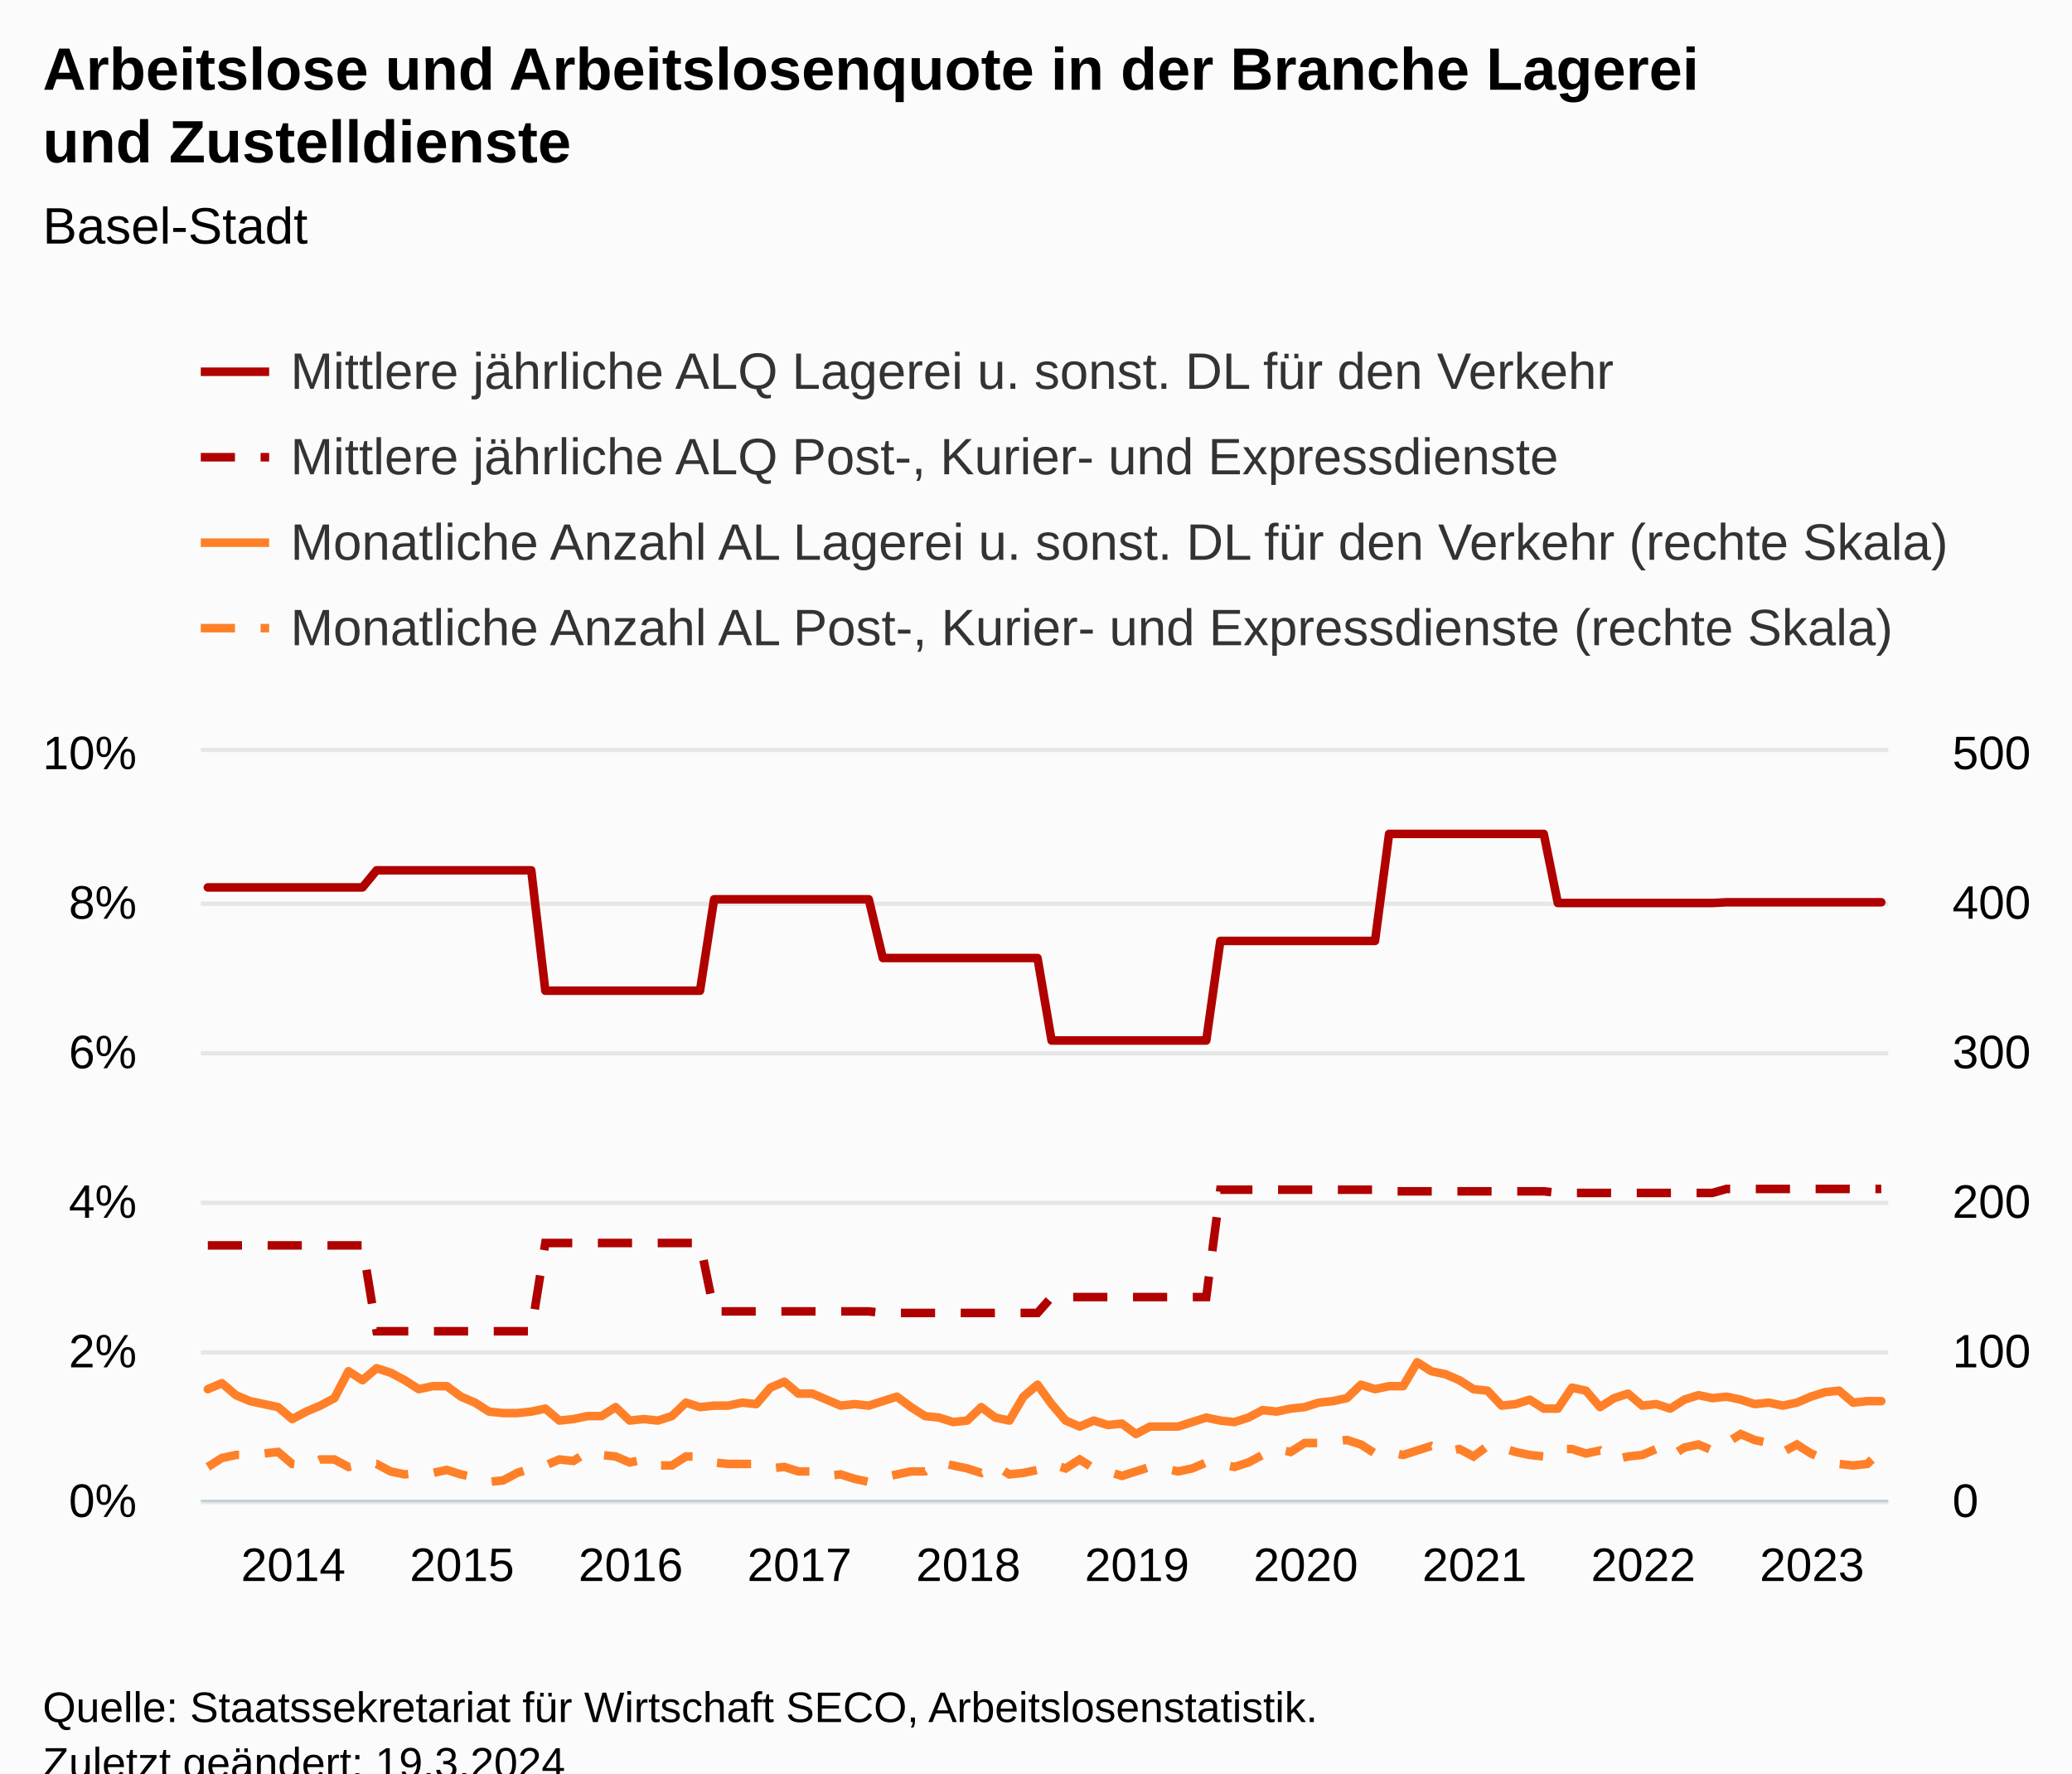
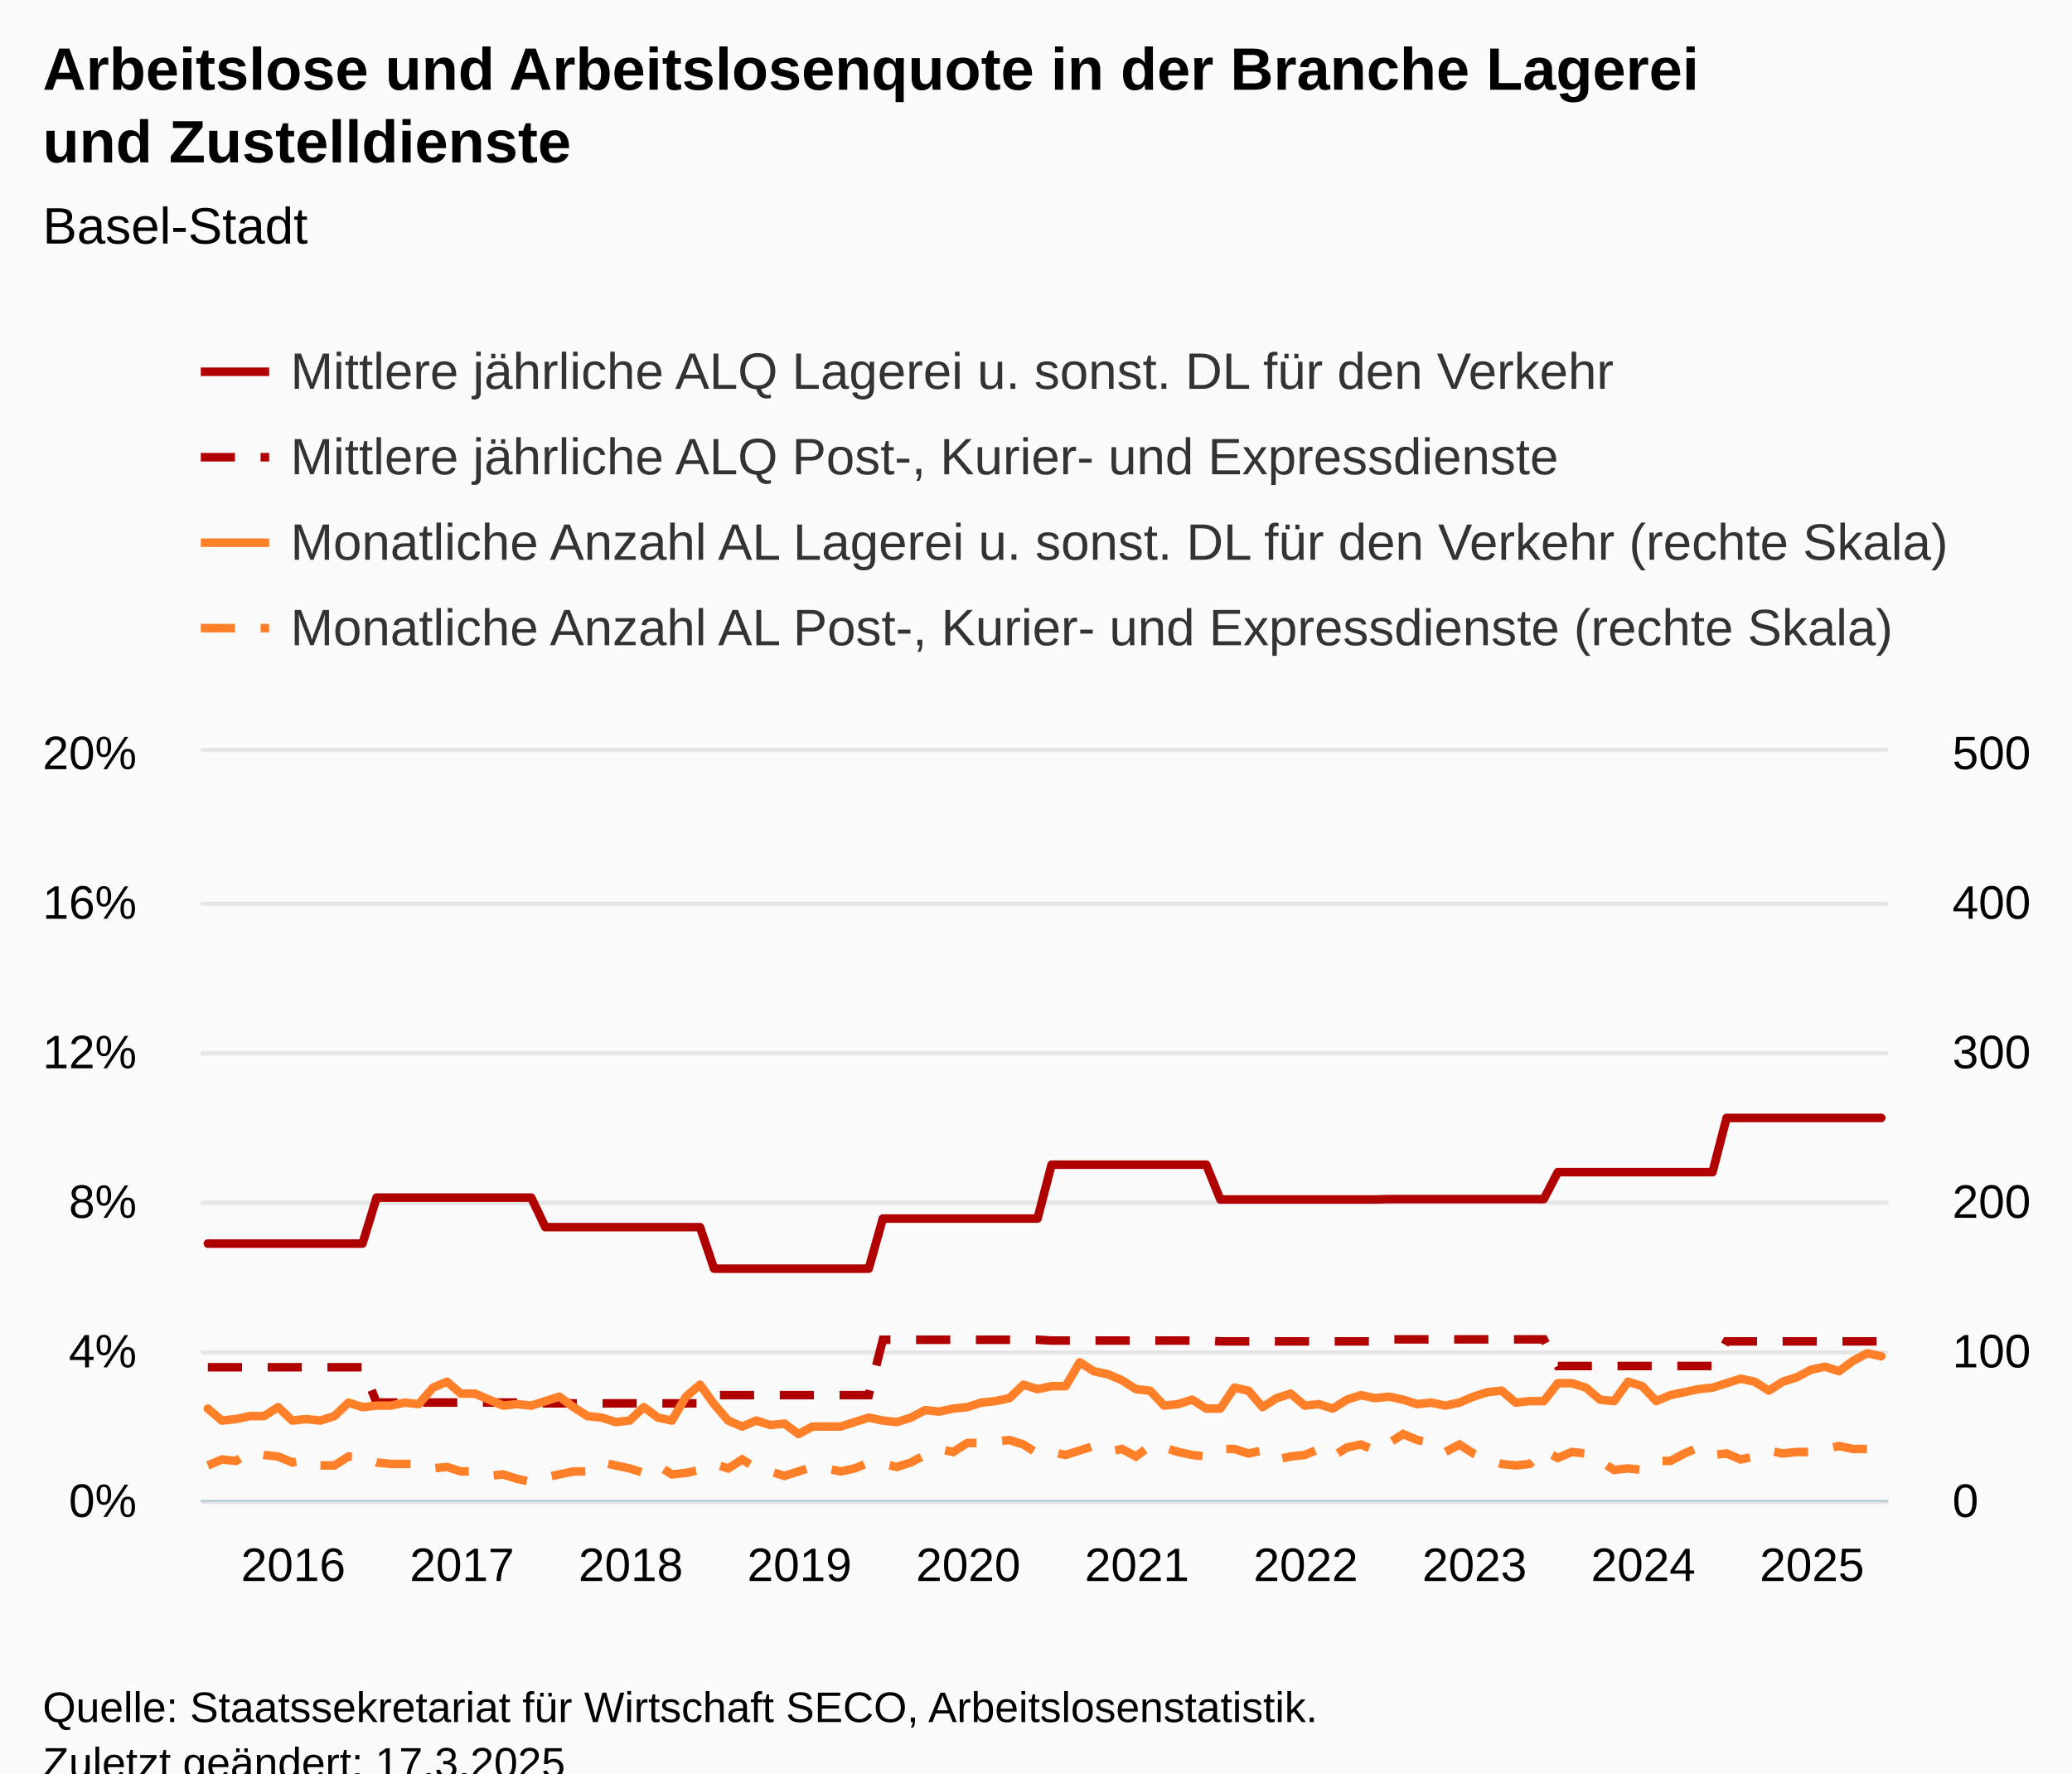
<svg xmlns="http://www.w3.org/2000/svg" version="1.1" class="highcharts-root" style="font-family:Arial;font-size:12px;" viewBox="0 0 485 415">
  <defs>
-     <clipPath id="highcharts-b02pxwu-489-">
+     <clipPath id="highcharts-stjl4zi-489-">
      <rect x="0" y="0" width="395" height="175" fill="none" />
    </clipPath>
-     <clipPath id="highcharts-b02pxwu-610-">
+     <clipPath id="highcharts-stjl4zi-610-">
      <rect x="0" y="0" width="395" height="175" fill="none" />
    </clipPath>
-     <clipPath id="highcharts-b02pxwu-851-">
+     <clipPath id="highcharts-stjl4zi-851-">
      <rect x="0" y="0" width="395" height="175" fill="none" />
    </clipPath>
-     <clipPath id="highcharts-b02pxwu-972-">
+     <clipPath id="highcharts-stjl4zi-972-">
      <rect x="47" y="176" width="395" height="175" fill="none" />
    </clipPath>
  </defs>
  <rect fill="#fbfbfb" class="highcharts-background" x="0" y="0" width="485" height="428" rx="0" ry="0" />
  <rect fill="none" class="highcharts-plot-background" x="47" y="176" width="395" height="175" />
  <g class="highcharts-pane-group" data-z-index="0" />
  <g class="highcharts-grid highcharts-xaxis-grid" data-z-index="1">
    <path fill="none" data-z-index="1" class="highcharts-grid-line" d="M 48.5 176 L 48.5 351" opacity="1" />
    <path fill="none" data-z-index="1" class="highcharts-grid-line" d="M 87.5 176 L 87.5 351" opacity="1" />
    <path fill="none" data-z-index="1" class="highcharts-grid-line" d="M 127.5 176 L 127.5 351" opacity="1" />
    <path fill="none" data-z-index="1" class="highcharts-grid-line" d="M 166.5 176 L 166.5 351" opacity="1" />
    <path fill="none" data-z-index="1" class="highcharts-grid-line" d="M 206.5 176 L 206.5 351" opacity="1" />
    <path fill="none" data-z-index="1" class="highcharts-grid-line" d="M 245.5 176 L 245.5 351" opacity="1" />
    <path fill="none" data-z-index="1" class="highcharts-grid-line" d="M 285.5 176 L 285.5 351" opacity="1" />
    <path fill="none" data-z-index="1" class="highcharts-grid-line" d="M 324.5 176 L 324.5 351" opacity="1" />
    <path fill="none" data-z-index="1" class="highcharts-grid-line" d="M 364.5 176 L 364.5 351" opacity="1" />
    <path fill="none" data-z-index="1" class="highcharts-grid-line" d="M 403.5 176 L 403.5 351" opacity="1" />
  </g>
  <g class="highcharts-grid highcharts-yaxis-grid" data-z-index="1">
    <path fill="none" stroke="#e6e6e6" stroke-width="1" data-z-index="1" class="highcharts-grid-line" d="M 47 351.5 L 442 351.5" opacity="1" />
    <path fill="none" stroke="#e6e6e6" stroke-width="1" data-z-index="1" class="highcharts-grid-line" d="M 47 316.5 L 442 316.5" opacity="1" />
    <path fill="none" stroke="#e6e6e6" stroke-width="1" data-z-index="1" class="highcharts-grid-line" d="M 47 281.5 L 442 281.5" opacity="1" />
    <path fill="none" stroke="#e6e6e6" stroke-width="1" data-z-index="1" class="highcharts-grid-line" d="M 47 246.5 L 442 246.5" opacity="1" />
    <path fill="none" stroke="#e6e6e6" stroke-width="1" data-z-index="1" class="highcharts-grid-line" d="M 47 211.5 L 442 211.5" opacity="1" />
    <path fill="none" stroke="#e6e6e6" stroke-width="1" data-z-index="1" class="highcharts-grid-line" d="M 47 175.5 L 442 175.5" opacity="1" />
  </g>
  <g class="highcharts-grid highcharts-yaxis-grid" data-z-index="1">
    <path fill="none" data-z-index="1" class="highcharts-grid-line" d="M 47 351.5 L 442 351.5" opacity="1" />
    <path fill="none" data-z-index="1" class="highcharts-grid-line" d="M 47 316.5 L 442 316.5" opacity="1" />
    <path fill="none" data-z-index="1" class="highcharts-grid-line" d="M 47 281.5 L 442 281.5" opacity="1" />
    <path fill="none" data-z-index="1" class="highcharts-grid-line" d="M 47 246.5 L 442 246.5" opacity="1" />
    <path fill="none" data-z-index="1" class="highcharts-grid-line" d="M 47 211.5 L 442 211.5" opacity="1" />
    <path fill="none" data-z-index="1" class="highcharts-grid-line" d="M 47 176.5 L 442 176.5" opacity="1" />
  </g>
  <rect fill="none" class="highcharts-plot-border" data-z-index="1" x="47" y="176" width="395" height="175" />
  <g class="highcharts-axis highcharts-xaxis" data-z-index="2">
    <path fill="none" class="highcharts-axis-line" stroke="#B9CFD7" stroke-width="0.5" data-z-index="7" d="M 47 351.25 L 442 351.25" />
  </g>
  <g class="highcharts-axis highcharts-yaxis" data-z-index="2">
    <path fill="none" class="highcharts-axis-line" data-z-index="7" d="M 47 176 L 47 351" />
  </g>
  <g class="highcharts-axis highcharts-yaxis" data-z-index="2">
    <path fill="none" class="highcharts-axis-line" data-z-index="7" d="M 442 176 L 442 351" />
  </g>
  <g class="highcharts-series-group" data-z-index="3">
-     <g class="highcharts-series highcharts-series-0 highcharts-line-series" data-z-index="0.1" opacity="1" transform="translate(47,176) scale(1 1)" clip-path="url(#highcharts-b02pxwu-610-)">
-       <path fill="none" d="M 1.646 31.675 L 4.938 31.675 L 8.229 31.675 L 11.521 31.675 L 14.812 31.675 L 18.104 31.675 L 21.396 31.675 L 24.688 31.675 L 27.979 31.675 L 31.271 31.675 L 34.562 31.675 L 37.854 31.675 L 41.146 27.674 L 44.438 27.674 L 47.729 27.674 L 51.021 27.674 L 54.312 27.674 L 57.604 27.674 L 60.896 27.674 L 64.188 27.674 L 67.479 27.674 L 70.771 27.674 L 74.062 27.674 L 77.354 27.674 L 80.646 55.853 L 83.938 55.853 L 87.229 55.853 L 90.521 55.853 L 93.812 55.853 L 97.104 55.853 L 100.396 55.853 L 103.688 55.853 L 106.979 55.853 L 110.271 55.853 L 113.562 55.853 L 116.854 55.853 L 120.146 34.457 L 123.438 34.457 L 126.729 34.457 L 130.021 34.457 L 133.312 34.457 L 136.604 34.457 L 139.896 34.457 L 143.188 34.457 L 146.479 34.457 L 149.771 34.457 L 153.062 34.457 L 156.354 34.457 L 159.646 48.2 L 162.938 48.2 L 166.229 48.2 L 169.521 48.2 L 172.812 48.2 L 176.104 48.2 L 179.396 48.2 L 182.688 48.2 L 185.979 48.2 L 189.271 48.2 L 192.562 48.2 L 195.854 48.2 L 199.146 67.506 L 202.438 67.506 L 205.729 67.506 L 209.021 67.506 L 212.312 67.506 L 215.604 67.506 L 218.896 67.506 L 222.188 67.506 L 225.479 67.506 L 228.771 67.506 L 232.062 67.506 L 235.354 67.506 L 238.646 44.198 L 241.938 44.198 L 245.229 44.198 L 248.521 44.198 L 251.812 44.198 L 255.104 44.198 L 258.396 44.198 L 261.688 44.198 L 264.979 44.198 L 268.271 44.198 L 271.562 44.198 L 274.854 44.198 L 278.146 19.152 L 281.438 19.152 L 284.729 19.152 L 288.021 19.152 L 291.312 19.152 L 294.604 19.152 L 297.896 19.152 L 301.188 19.152 L 304.479 19.152 L 307.771 19.152 L 311.062 19.152 L 314.354 19.152 L 317.646 35.327 L 320.938 35.327 L 324.229 35.327 L 327.521 35.327 L 330.812 35.327 L 334.104 35.327 L 337.396 35.327 L 340.688 35.327 L 343.979 35.327 L 347.271 35.327 L 350.562 35.327 L 353.854 35.327 L 357.146 35.154 L 360.438 35.154 L 363.729 35.154 L 367.021 35.154 L 370.312 35.154 L 373.604 35.154 L 376.896 35.154 L 380.188 35.154 L 383.479 35.154 L 386.771 35.154 L 390.062 35.154 L 393.354 35.154" class="highcharts-graph" data-z-index="1" stroke="#B00000" stroke-width="2" stroke-linejoin="round" stroke-linecap="round" />
+     <g class="highcharts-series highcharts-series-0 highcharts-line-series" data-z-index="0.1" opacity="1" transform="translate(47,176) scale(1 1)" clip-path="url(#highcharts-stjl4zi-610-)">
+       <path fill="none" d="M 1.646 115.036 L 4.938 115.036 L 8.229 115.036 L 11.521 115.036 L 14.812 115.036 L 18.104 115.036 L 21.396 115.036 L 24.688 115.036 L 27.979 115.036 L 31.271 115.036 L 34.562 115.036 L 37.854 115.036 L 41.146 104.268 L 44.438 104.268 L 47.729 104.268 L 51.021 104.268 L 54.312 104.268 L 57.604 104.268 L 60.896 104.268 L 64.188 104.268 L 67.479 104.268 L 70.771 104.268 L 74.062 104.268 L 77.354 104.268 L 80.646 111.184 L 83.938 111.184 L 87.229 111.184 L 90.521 111.184 L 93.812 111.184 L 97.104 111.184 L 100.396 111.184 L 103.688 111.184 L 106.979 111.184 L 110.271 111.184 L 113.562 111.184 L 116.854 111.184 L 120.146 120.901 L 123.438 120.901 L 126.729 120.901 L 130.021 120.901 L 133.312 120.901 L 136.604 120.901 L 139.896 120.901 L 143.188 120.901 L 146.479 120.901 L 149.771 120.901 L 153.062 120.901 L 156.354 120.901 L 159.646 109.171 L 162.938 109.171 L 166.229 109.171 L 169.521 109.171 L 172.812 109.171 L 176.104 109.171 L 179.396 109.171 L 182.688 109.171 L 185.979 109.171 L 189.271 109.171 L 192.562 109.171 L 195.854 109.171 L 199.146 96.566 L 202.438 96.566 L 205.729 96.566 L 209.021 96.566 L 212.312 96.566 L 215.604 96.566 L 218.896 96.566 L 222.188 96.566 L 225.479 96.566 L 228.771 96.566 L 232.062 96.566 L 235.354 96.566 L 238.646 104.707 L 241.938 104.707 L 245.229 104.707 L 248.521 104.707 L 251.812 104.707 L 255.104 104.707 L 258.396 104.707 L 261.688 104.707 L 264.979 104.707 L 268.271 104.707 L 271.562 104.707 L 274.854 104.707 L 278.146 104.619 L 281.438 104.619 L 284.729 104.619 L 288.021 104.619 L 291.312 104.619 L 294.604 104.619 L 297.896 104.619 L 301.188 104.619 L 304.479 104.619 L 307.771 104.619 L 311.062 104.619 L 314.354 104.619 L 317.646 98.316 L 320.938 98.316 L 324.229 98.316 L 327.521 98.316 L 330.812 98.316 L 334.104 98.316 L 337.396 98.316 L 340.688 98.316 L 343.979 98.316 L 347.271 98.316 L 350.562 98.316 L 353.854 98.316 L 357.146 85.623 L 360.438 85.623 L 363.729 85.623 L 367.021 85.623 L 370.312 85.623 L 373.604 85.623 L 376.896 85.623 L 380.188 85.623 L 383.479 85.623 L 386.771 85.623 L 390.062 85.623 L 393.354 85.623" class="highcharts-graph" data-z-index="1" stroke="#B00000" stroke-width="2" stroke-linejoin="round" stroke-linecap="round" />
    </g>
    <g class="highcharts-markers highcharts-series-0 highcharts-line-series" data-z-index="0.1" opacity="1" transform="translate(47,176) scale(1 1)" clip-path="none" />
-     <g class="highcharts-series highcharts-series-1 highcharts-line-series" data-z-index="0.1" opacity="1" transform="translate(47,176) scale(1 1)" clip-path="url(#highcharts-b02pxwu-610-)">
-       <path fill="none" d="M 1.646 115.451 L 4.938 115.451 L 8.229 115.451 L 11.521 115.451 L 14.812 115.451 L 18.104 115.451 L 21.396 115.451 L 24.688 115.451 L 27.979 115.451 L 31.271 115.451 L 34.562 115.451 L 37.854 115.451 L 41.146 135.548 L 44.438 135.548 L 47.729 135.548 L 51.021 135.548 L 54.312 135.548 L 57.604 135.548 L 60.896 135.548 L 64.188 135.548 L 67.479 135.548 L 70.771 135.548 L 74.062 135.548 L 77.354 135.548 L 80.646 114.893 L 83.938 114.893 L 87.229 114.893 L 90.521 114.893 L 93.812 114.893 L 97.104 114.893 L 100.396 114.893 L 103.688 114.893 L 106.979 114.893 L 110.271 114.893 L 113.562 114.893 L 116.854 114.893 L 120.146 130.897 L 123.438 130.897 L 126.729 130.897 L 130.021 130.897 L 133.312 130.897 L 136.604 130.897 L 139.896 130.897 L 143.188 130.897 L 146.479 130.897 L 149.771 130.897 L 153.062 130.897 L 156.354 130.897 L 159.646 131.268 L 162.938 131.268 L 166.229 131.268 L 169.521 131.268 L 172.812 131.268 L 176.104 131.268 L 179.396 131.268 L 182.688 131.268 L 185.979 131.268 L 189.271 131.268 L 192.562 131.268 L 195.854 131.268 L 199.146 127.547 L 202.438 127.547 L 205.729 127.547 L 209.021 127.547 L 212.312 127.547 L 215.604 127.547 L 218.896 127.547 L 222.188 127.547 L 225.479 127.547 L 228.771 127.547 L 232.062 127.547 L 235.354 127.547 L 238.646 102.424 L 241.938 102.424 L 245.229 102.424 L 248.521 102.424 L 251.812 102.424 L 255.104 102.424 L 258.396 102.424 L 261.688 102.424 L 264.979 102.424 L 268.271 102.424 L 271.562 102.424 L 274.854 102.424 L 278.146 102.797 L 281.438 102.797 L 284.729 102.797 L 288.021 102.797 L 291.312 102.797 L 294.604 102.797 L 297.896 102.797 L 301.188 102.797 L 304.479 102.797 L 307.771 102.797 L 311.062 102.797 L 314.354 102.797 L 317.646 103.168 L 320.938 103.168 L 324.229 103.168 L 327.521 103.168 L 330.812 103.168 L 334.104 103.168 L 337.396 103.168 L 340.688 103.168 L 343.979 103.168 L 347.271 103.168 L 350.562 103.168 L 353.854 103.168 L 357.146 102.237 L 360.438 102.237 L 363.729 102.237 L 367.021 102.237 L 370.312 102.237 L 373.604 102.237 L 376.896 102.237 L 380.188 102.237 L 383.479 102.237 L 386.771 102.237 L 390.062 102.237 L 393.354 102.237" class="highcharts-graph" data-z-index="1" stroke="#B00000" stroke-width="2" stroke-dasharray="8,6" />
+     <g class="highcharts-series highcharts-series-1 highcharts-line-series" data-z-index="0.1" opacity="1" transform="translate(47,176) scale(1 1)" clip-path="url(#highcharts-stjl4zi-610-)">
+       <path fill="none" d="M 1.646 143.97 L 4.938 143.97 L 8.229 143.97 L 11.521 143.97 L 14.812 143.97 L 18.104 143.97 L 21.396 143.97 L 24.688 143.97 L 27.979 143.97 L 31.271 143.97 L 34.562 143.97 L 37.854 143.97 L 41.146 152.232 L 44.438 152.232 L 47.729 152.232 L 51.021 152.232 L 54.312 152.232 L 57.604 152.232 L 60.896 152.232 L 64.188 152.232 L 67.479 152.232 L 70.771 152.232 L 74.062 152.232 L 77.354 152.232 L 80.646 152.424 L 83.938 152.424 L 87.229 152.424 L 90.521 152.424 L 93.812 152.424 L 97.104 152.424 L 100.396 152.424 L 103.688 152.424 L 106.979 152.424 L 110.271 152.424 L 113.562 152.424 L 116.854 152.424 L 120.146 150.503 L 123.438 150.503 L 126.729 150.503 L 130.021 150.503 L 133.312 150.503 L 136.604 150.503 L 139.896 150.503 L 143.188 150.503 L 146.479 150.503 L 149.771 150.503 L 153.062 150.503 L 156.354 150.503 L 159.646 137.533 L 162.938 137.533 L 166.229 137.533 L 169.521 137.533 L 172.812 137.533 L 176.104 137.533 L 179.396 137.533 L 182.688 137.533 L 185.979 137.533 L 189.271 137.533 L 192.562 137.533 L 195.854 137.533 L 199.146 137.725 L 202.438 137.725 L 205.729 137.725 L 209.021 137.725 L 212.312 137.725 L 215.604 137.725 L 218.896 137.725 L 222.188 137.725 L 225.479 137.725 L 228.771 137.725 L 232.062 137.725 L 235.354 137.725 L 238.646 137.917 L 241.938 137.917 L 245.229 137.917 L 248.521 137.917 L 251.812 137.917 L 255.104 137.917 L 258.396 137.917 L 261.688 137.917 L 264.979 137.917 L 268.271 137.917 L 271.562 137.917 L 274.854 137.917 L 278.146 137.437 L 281.438 137.437 L 284.729 137.437 L 288.021 137.437 L 291.312 137.437 L 294.604 137.437 L 297.896 137.437 L 301.188 137.437 L 304.479 137.437 L 307.771 137.437 L 311.062 137.437 L 314.354 137.437 L 317.646 143.681 L 320.938 143.681 L 324.229 143.681 L 327.521 143.681 L 330.812 143.681 L 334.104 143.681 L 337.396 143.681 L 340.688 143.681 L 343.979 143.681 L 347.271 143.681 L 350.562 143.681 L 353.854 143.681 L 357.146 137.917 L 360.438 137.917 L 363.729 137.917 L 367.021 137.917 L 370.312 137.917 L 373.604 137.917 L 376.896 137.917 L 380.188 137.917 L 383.479 137.917 L 386.771 137.917 L 390.062 137.917 L 393.354 137.917" class="highcharts-graph" data-z-index="1" stroke="#B00000" stroke-width="2" stroke-dasharray="8,6" />
    </g>
    <g class="highcharts-markers highcharts-series-1 highcharts-line-series" data-z-index="0.1" opacity="1" transform="translate(47,176) scale(1 1)" clip-path="none" />
-     <g class="highcharts-series highcharts-series-2 highcharts-line-series" data-z-index="0.1" opacity="1" transform="translate(47,176) scale(1 1)" clip-path="url(#highcharts-b02pxwu-851-)">
-       <path fill="none" d="M 1.646 149.1 L 4.938 147.7 L 8.229 150.5 L 11.521 151.9 L 14.812 152.6 L 18.104 153.3 L 21.396 156.1 L 24.688 154.35 L 27.979 152.95 L 31.271 151.2 L 34.562 144.9 L 37.854 147 L 41.146 144.2 L 44.438 145.25 L 47.729 147 L 51.021 149.1 L 54.312 148.4 L 57.604 148.4 L 60.896 150.85 L 64.188 152.25 L 67.479 154.35 L 70.771 154.7 L 74.062 154.7 L 77.354 154.35 L 80.646 153.65 L 83.938 156.45 L 87.229 156.1 L 90.521 155.4 L 93.812 155.4 L 97.104 153.3 L 100.396 156.45 L 103.688 156.1 L 106.979 156.45 L 110.271 155.4 L 113.562 152.25 L 116.854 153.3 L 120.146 152.95 L 123.438 152.95 L 126.729 152.25 L 130.021 152.6 L 133.312 148.75 L 136.604 147.35 L 139.896 150.15 L 143.188 150.15 L 146.479 151.55 L 149.771 152.95 L 153.062 152.6 L 156.354 152.95 L 159.646 151.9 L 162.938 150.85 L 166.229 153.3 L 169.521 155.4 L 172.812 155.75 L 176.104 156.8 L 179.396 156.45 L 182.688 153.3 L 185.979 155.75 L 189.271 156.45 L 192.562 150.85 L 195.854 148.05 L 199.146 152.6 L 202.438 156.45 L 205.729 157.85 L 209.021 156.45 L 212.312 157.5 L 215.604 157.15 L 218.896 159.6 L 222.188 157.85 L 225.479 157.85 L 228.771 157.85 L 232.062 156.8 L 235.354 155.75 L 238.646 156.45 L 241.938 156.8 L 245.229 155.75 L 248.521 154 L 251.812 154.35 L 255.104 153.65 L 258.396 153.3 L 261.688 152.25 L 264.979 151.9 L 268.271 151.2 L 271.562 148.05 L 274.854 149.1 L 278.146 148.4 L 281.438 148.4 L 284.729 142.8 L 288.021 144.9 L 291.312 145.6 L 294.604 147 L 297.896 149.1 L 301.188 149.45 L 304.479 152.95 L 307.771 152.6 L 311.062 151.55 L 314.354 153.65 L 317.646 153.65 L 320.938 148.75 L 324.229 149.45 L 327.521 153.3 L 330.812 151.2 L 334.104 150.15 L 337.396 152.95 L 340.688 152.6 L 343.979 153.65 L 347.271 151.55 L 350.562 150.5 L 353.854 151.2 L 357.146 150.85 L 360.438 151.55 L 363.729 152.6 L 367.021 152.25 L 370.312 152.95 L 373.604 152.25 L 376.896 150.85 L 380.188 149.8 L 383.479 149.45 L 386.771 152.25 L 390.062 151.9 L 393.354 151.9" class="highcharts-graph" data-z-index="1" stroke="#FF8028" stroke-width="2" stroke-linejoin="round" stroke-linecap="round" />
+     <g class="highcharts-series highcharts-series-2 highcharts-line-series" data-z-index="0.1" opacity="1" transform="translate(47,176) scale(1 1)" clip-path="url(#highcharts-stjl4zi-851-)">
+       <path fill="none" d="M 1.646 153.65 L 4.938 156.45 L 8.229 156.1 L 11.521 155.4 L 14.812 155.4 L 18.104 153.3 L 21.396 156.45 L 24.688 156.1 L 27.979 156.45 L 31.271 155.4 L 34.562 152.25 L 37.854 153.3 L 41.146 152.95 L 44.438 152.95 L 47.729 152.25 L 51.021 152.6 L 54.312 148.75 L 57.604 147.35 L 60.896 150.15 L 64.188 150.15 L 67.479 151.55 L 70.771 152.95 L 74.062 152.6 L 77.354 152.95 L 80.646 151.9 L 83.938 150.85 L 87.229 153.3 L 90.521 155.4 L 93.812 155.75 L 97.104 156.8 L 100.396 156.45 L 103.688 153.3 L 106.979 155.75 L 110.271 156.45 L 113.562 150.85 L 116.854 148.05 L 120.146 152.6 L 123.438 156.45 L 126.729 157.85 L 130.021 156.45 L 133.312 157.5 L 136.604 157.15 L 139.896 159.6 L 143.188 157.85 L 146.479 157.85 L 149.771 157.85 L 153.062 156.8 L 156.354 155.75 L 159.646 156.45 L 162.938 156.8 L 166.229 155.75 L 169.521 154 L 172.812 154.35 L 176.104 153.65 L 179.396 153.3 L 182.688 152.25 L 185.979 151.9 L 189.271 151.2 L 192.562 148.05 L 195.854 149.1 L 199.146 148.4 L 202.438 148.4 L 205.729 142.8 L 209.021 144.9 L 212.312 145.6 L 215.604 147 L 218.896 149.1 L 222.188 149.45 L 225.479 152.95 L 228.771 152.6 L 232.062 151.55 L 235.354 153.65 L 238.646 153.65 L 241.938 148.75 L 245.229 149.45 L 248.521 153.3 L 251.812 151.2 L 255.104 150.15 L 258.396 152.95 L 261.688 152.6 L 264.979 153.65 L 268.271 151.55 L 271.562 150.5 L 274.854 151.2 L 278.146 150.85 L 281.438 151.55 L 284.729 152.6 L 288.021 152.25 L 291.312 152.95 L 294.604 152.25 L 297.896 150.85 L 301.188 149.8 L 304.479 149.45 L 307.771 152.25 L 311.062 151.9 L 314.354 151.9 L 317.646 147.7 L 320.938 147.7 L 324.229 148.75 L 327.521 151.55 L 330.812 151.9 L 334.104 147.35 L 337.396 148.4 L 340.688 151.9 L 343.979 150.5 L 347.271 149.8 L 350.562 149.1 L 353.854 148.75 L 357.146 147.7 L 360.438 146.65 L 363.729 147.35 L 367.021 149.45 L 370.312 147.35 L 373.604 146.3 L 376.896 144.55 L 380.188 143.85 L 383.479 144.9 L 386.771 142.45 L 390.062 140.7 L 393.354 141.4" class="highcharts-graph" data-z-index="1" stroke="#FF8028" stroke-width="2" stroke-linejoin="round" stroke-linecap="round" />
    </g>
    <g class="highcharts-markers highcharts-series-2 highcharts-line-series" data-z-index="0.1" opacity="1" transform="translate(47,176) scale(1 1)" clip-path="none" />
-     <g class="highcharts-series highcharts-series-3 highcharts-line-series" data-z-index="0.1" opacity="1" transform="translate(47,176) scale(1 1)" clip-path="url(#highcharts-b02pxwu-851-)">
-       <path fill="none" d="M 1.646 167.3 L 4.938 165.2 L 8.229 164.5 L 11.521 164.5 L 14.812 164.15 L 18.104 163.8 L 21.396 166.6 L 24.688 166.95 L 27.979 165.55 L 31.271 165.55 L 34.562 167.3 L 37.854 166.6 L 41.146 166.6 L 44.438 168.35 L 47.729 169.05 L 51.021 168.7 L 54.312 168.7 L 57.604 168 L 60.896 169.05 L 64.188 169.75 L 67.479 170.8 L 70.771 170.45 L 74.062 168.7 L 77.354 167.65 L 80.646 166.95 L 83.938 165.55 L 87.229 165.9 L 90.521 163.8 L 93.812 164.5 L 97.104 164.85 L 100.396 166.25 L 103.688 165.55 L 106.979 166.95 L 110.271 166.95 L 113.562 164.85 L 116.854 164.85 L 120.146 166.25 L 123.438 166.6 L 126.729 166.6 L 130.021 166.6 L 133.312 167.65 L 136.604 167.3 L 139.896 168.35 L 143.188 168.35 L 146.479 169.4 L 149.771 169.05 L 153.062 170.1 L 156.354 170.8 L 159.646 169.75 L 162.938 169.05 L 166.229 168.35 L 169.521 168.35 L 172.812 166.25 L 176.104 166.95 L 179.396 167.65 L 182.688 168.7 L 185.979 166.95 L 189.271 169.05 L 192.562 168.7 L 195.854 168 L 199.146 166.6 L 202.438 167.65 L 205.729 165.55 L 209.021 167.65 L 212.312 168.35 L 215.604 169.4 L 218.896 168.35 L 222.188 167.3 L 225.479 167.65 L 228.771 168.35 L 232.062 167.65 L 235.354 166.25 L 238.646 166.6 L 241.938 167.3 L 245.229 166.25 L 248.521 164.5 L 251.812 163.1 L 255.104 163.8 L 258.396 161.7 L 261.688 161.7 L 264.979 161.35 L 268.271 161 L 271.562 162.05 L 274.854 164.15 L 278.146 163.8 L 281.438 164.5 L 284.729 163.45 L 288.021 162.4 L 291.312 163.8 L 294.604 163.1 L 297.896 164.85 L 301.188 162.4 L 304.479 162.75 L 307.771 163.8 L 311.062 164.5 L 314.354 164.85 L 317.646 163.1 L 320.938 163.1 L 324.229 164.15 L 327.521 163.45 L 330.812 165.55 L 334.104 164.85 L 337.396 164.5 L 340.688 163.1 L 343.979 164.85 L 347.271 162.75 L 350.562 162.05 L 353.854 163.45 L 357.146 161.7 L 360.438 159.6 L 363.729 161 L 367.021 161.7 L 370.312 163.8 L 373.604 162.05 L 376.896 164.15 L 380.188 165.55 L 383.479 166.6 L 386.771 166.95 L 390.062 166.6 L 393.354 163.45" class="highcharts-graph" data-z-index="1" stroke="#FF8028" stroke-width="2" stroke-dasharray="8,6" />
+     <g class="highcharts-series highcharts-series-3 highcharts-line-series" data-z-index="0.1" opacity="1" transform="translate(47,176) scale(1 1)" clip-path="url(#highcharts-stjl4zi-851-)">
+       <path fill="none" d="M 1.646 166.95 L 4.938 165.55 L 8.229 165.9 L 11.521 163.8 L 14.812 164.5 L 18.104 164.85 L 21.396 166.25 L 24.688 165.55 L 27.979 166.95 L 31.271 166.95 L 34.562 164.85 L 37.854 164.85 L 41.146 166.25 L 44.438 166.6 L 47.729 166.6 L 51.021 166.6 L 54.312 167.65 L 57.604 167.3 L 60.896 168.35 L 64.188 168.35 L 67.479 169.4 L 70.771 169.05 L 74.062 170.1 L 77.354 170.8 L 80.646 169.75 L 83.938 169.05 L 87.229 168.35 L 90.521 168.35 L 93.812 166.25 L 97.104 166.95 L 100.396 167.65 L 103.688 168.7 L 106.979 166.95 L 110.271 169.05 L 113.562 168.7 L 116.854 168 L 120.146 166.6 L 123.438 167.65 L 126.729 165.55 L 130.021 167.65 L 133.312 168.35 L 136.604 169.4 L 139.896 168.35 L 143.188 167.3 L 146.479 167.65 L 149.771 168.35 L 153.062 167.65 L 156.354 166.25 L 159.646 166.6 L 162.938 167.3 L 166.229 166.25 L 169.521 164.5 L 172.812 163.1 L 176.104 163.8 L 179.396 161.7 L 182.688 161.7 L 185.979 161.35 L 189.271 161 L 192.562 162.05 L 195.854 164.15 L 199.146 163.8 L 202.438 164.5 L 205.729 163.45 L 209.021 162.4 L 212.312 163.8 L 215.604 163.1 L 218.896 164.85 L 222.188 162.4 L 225.479 162.75 L 228.771 163.8 L 232.062 164.5 L 235.354 164.85 L 238.646 163.1 L 241.938 163.1 L 245.229 164.15 L 248.521 163.45 L 251.812 165.55 L 255.104 164.85 L 258.396 164.5 L 261.688 163.1 L 264.979 164.85 L 268.271 162.75 L 271.562 162.05 L 274.854 163.45 L 278.146 161.7 L 281.438 159.6 L 284.729 161 L 288.021 161.7 L 291.312 163.8 L 294.604 162.05 L 297.896 164.15 L 301.188 165.55 L 304.479 166.6 L 307.771 166.95 L 311.062 166.6 L 314.354 163.45 L 317.646 165.2 L 320.938 163.8 L 324.229 164.15 L 327.521 165.9 L 330.812 168 L 334.104 167.65 L 337.396 168 L 340.688 165.9 L 343.979 165.9 L 347.271 164.15 L 350.562 162.75 L 353.854 164.5 L 357.146 164.15 L 360.438 165.55 L 363.729 164.85 L 367.021 163.45 L 370.312 164.15 L 373.604 163.8 L 376.896 163.8 L 380.188 163.1 L 383.479 162.4 L 386.771 163.1 L 390.062 163.1 L 393.354 163.45" class="highcharts-graph" data-z-index="1" stroke="#FF8028" stroke-width="2" stroke-dasharray="8,6" />
    </g>
    <g class="highcharts-markers highcharts-series-3 highcharts-line-series" data-z-index="0.1" opacity="1" transform="translate(47,176) scale(1 1)" clip-path="none" />
  </g>
  <text x="10" text-anchor="start" class="highcharts-title" data-z-index="4" style="color:#000000;font-size:14px;font-weight:bold;fill:#000000;" y="21">
    <tspan>Arbeitslose und Arbeitslosenquote in der Branche Lagerei</tspan>
    <tspan dy="17" x="10">und Zustelldienste</tspan>
  </text>
  <text x="10" text-anchor="start" class="highcharts-subtitle" data-z-index="4" style="color:#000000;font-size:12px;font-weight:normal;fill:#000000;" y="57">
    <tspan>Basel-Stadt</tspan>
  </text>
  <text x="10" text-anchor="start" class="highcharts-caption" data-z-index="4" style="color:#666666;fill:#666666;" y="385" />
  <g class="highcharts-legend" data-z-index="7" transform="translate(39,73)">
    <rect fill="none" class="highcharts-legend-box" rx="0" ry="0" x="0" y="0" width="431" height="91" visibility="visible" />
    <g data-z-index="1">
      <g>
        <g class="highcharts-legend-item highcharts-line-series highcharts-color-undefined highcharts-series-0" data-z-index="1" transform="translate(8,3)">
          <path fill="none" d="M 0 11 L 16 11" class="highcharts-graph" stroke="#B00000" stroke-width="2" />
          <text x="21" style="color:#333333;cursor:pointer;font-size:12px;font-weight:normal;fill:#333333;" text-anchor="start" data-z-index="2" y="15">
            <tspan>Mittlere jährliche ALQ Lagerei u. sonst. DL für den Verkehr</tspan>
          </text>
        </g>
        <g class="highcharts-legend-item highcharts-line-series highcharts-color-undefined highcharts-series-1" data-z-index="1" transform="translate(8,23)">
          <path fill="none" d="M 0 11 L 16 11" class="highcharts-graph" stroke-dasharray="8,6" stroke="#B00000" stroke-width="2" />
          <text x="21" y="15" style="color:#333333;cursor:pointer;font-size:12px;font-weight:normal;fill:#333333;" text-anchor="start" data-z-index="2">
            <tspan>Mittlere jährliche ALQ Post-, Kurier- und Expressdienste</tspan>
          </text>
        </g>
        <g class="highcharts-legend-item highcharts-line-series highcharts-color-undefined highcharts-series-2" data-z-index="1" transform="translate(8,43)">
          <path fill="none" d="M 0 11 L 16 11" class="highcharts-graph" stroke="#FF8028" stroke-width="2" />
          <text x="21" y="15" style="color:#333333;cursor:pointer;font-size:12px;font-weight:normal;fill:#333333;" text-anchor="start" data-z-index="2">
            <tspan>Monatliche Anzahl AL Lagerei u. sonst. DL für den Verkehr (rechte Skala)</tspan>
          </text>
        </g>
        <g class="highcharts-legend-item highcharts-line-series highcharts-color-undefined highcharts-series-3" data-z-index="1" transform="translate(8,63)">
          <path fill="none" d="M 0 11 L 16 11" class="highcharts-graph" stroke-dasharray="8,6" stroke="#FF8028" stroke-width="2" />
          <text x="21" y="15" style="color:#333333;cursor:pointer;font-size:12px;font-weight:normal;fill:#333333;" text-anchor="start" data-z-index="2">
            <tspan>Monatliche Anzahl AL Post-, Kurier- und Expressdienste (rechte Skala)</tspan>
          </text>
        </g>
      </g>
    </g>
  </g>
  <g class="highcharts-axis-labels highcharts-xaxis-labels" data-z-index="7">
-     <text x="68.646" style="color:#000000;cursor:default;font-size:11px;fill:#000000;" text-anchor="middle" transform="translate(0,0)" y="370" opacity="1">2014</text>
-     <text x="108.146" style="color:#000000;cursor:default;font-size:11px;fill:#000000;" text-anchor="middle" transform="translate(0,0)" y="370" opacity="1">2015</text>
-     <text x="147.646" style="color:#000000;cursor:default;font-size:11px;fill:#000000;" text-anchor="middle" transform="translate(0,0)" y="370" opacity="1">2016</text>
-     <text x="187.146" style="color:#000000;cursor:default;font-size:11px;fill:#000000;" text-anchor="middle" transform="translate(0,0)" y="370" opacity="1">2017</text>
-     <text x="226.646" style="color:#000000;cursor:default;font-size:11px;fill:#000000;" text-anchor="middle" transform="translate(0,0)" y="370" opacity="1">2018</text>
-     <text x="266.146" style="color:#000000;cursor:default;font-size:11px;fill:#000000;" text-anchor="middle" transform="translate(0,0)" y="370" opacity="1">2019</text>
-     <text x="305.646" style="color:#000000;cursor:default;font-size:11px;fill:#000000;" text-anchor="middle" transform="translate(0,0)" y="370" opacity="1">2020</text>
-     <text x="345.146" style="color:#000000;cursor:default;font-size:11px;fill:#000000;" text-anchor="middle" transform="translate(0,0)" y="370" opacity="1">2021</text>
-     <text x="384.646" style="color:#000000;cursor:default;font-size:11px;fill:#000000;" text-anchor="middle" transform="translate(0,0)" y="370" opacity="1">2022</text>
-     <text x="424.146" style="color:#000000;cursor:default;font-size:11px;fill:#000000;" text-anchor="middle" transform="translate(0,0)" y="370" opacity="1">2023</text>
+     <text x="68.646" style="color:#000000;cursor:default;font-size:11px;fill:#000000;" text-anchor="middle" transform="translate(0,0)" y="370" opacity="1">2016</text>
+     <text x="108.146" style="color:#000000;cursor:default;font-size:11px;fill:#000000;" text-anchor="middle" transform="translate(0,0)" y="370" opacity="1">2017</text>
+     <text x="147.646" style="color:#000000;cursor:default;font-size:11px;fill:#000000;" text-anchor="middle" transform="translate(0,0)" y="370" opacity="1">2018</text>
+     <text x="187.146" style="color:#000000;cursor:default;font-size:11px;fill:#000000;" text-anchor="middle" transform="translate(0,0)" y="370" opacity="1">2019</text>
+     <text x="226.646" style="color:#000000;cursor:default;font-size:11px;fill:#000000;" text-anchor="middle" transform="translate(0,0)" y="370" opacity="1">2020</text>
+     <text x="266.146" style="color:#000000;cursor:default;font-size:11px;fill:#000000;" text-anchor="middle" transform="translate(0,0)" y="370" opacity="1">2021</text>
+     <text x="305.646" style="color:#000000;cursor:default;font-size:11px;fill:#000000;" text-anchor="middle" transform="translate(0,0)" y="370" opacity="1">2022</text>
+     <text x="345.146" style="color:#000000;cursor:default;font-size:11px;fill:#000000;" text-anchor="middle" transform="translate(0,0)" y="370" opacity="1">2023</text>
+     <text x="384.646" style="color:#000000;cursor:default;font-size:11px;fill:#000000;" text-anchor="middle" transform="translate(0,0)" y="370" opacity="1">2024</text>
+     <text x="424.146" style="color:#000000;cursor:default;font-size:11px;fill:#000000;" text-anchor="middle" transform="translate(0,0)" y="370" opacity="1">2025</text>
  </g>
  <g class="highcharts-axis-labels highcharts-yaxis-labels" data-z-index="7">
    <text x="32" style="color:#000000;cursor:default;font-size:11px;fill:#000000;" text-anchor="end" transform="translate(0,0)" y="355" opacity="1">0%</text>
-     <text x="32" style="color:#000000;cursor:default;font-size:11px;fill:#000000;" text-anchor="end" transform="translate(0,0)" y="320" opacity="1">2%</text>
-     <text x="32" style="color:#000000;cursor:default;font-size:11px;fill:#000000;" text-anchor="end" transform="translate(0,0)" y="285" opacity="1">4%</text>
-     <text x="32" style="color:#000000;cursor:default;font-size:11px;fill:#000000;" text-anchor="end" transform="translate(0,0)" y="250" opacity="1">6%</text>
-     <text x="32" style="color:#000000;cursor:default;font-size:11px;fill:#000000;" text-anchor="end" transform="translate(0,0)" y="215" opacity="1">8%</text>
-     <text x="32" style="color:#000000;cursor:default;font-size:11px;fill:#000000;" text-anchor="end" transform="translate(0,0)" y="180" opacity="1">10%</text>
+     <text x="32" style="color:#000000;cursor:default;font-size:11px;fill:#000000;" text-anchor="end" transform="translate(0,0)" y="320" opacity="1">4%</text>
+     <text x="32" style="color:#000000;cursor:default;font-size:11px;fill:#000000;" text-anchor="end" transform="translate(0,0)" y="285" opacity="1">8%</text>
+     <text x="32" style="color:#000000;cursor:default;font-size:11px;fill:#000000;" text-anchor="end" transform="translate(0,0)" y="250" opacity="1">12%</text>
+     <text x="32" style="color:#000000;cursor:default;font-size:11px;fill:#000000;" text-anchor="end" transform="translate(0,0)" y="215" opacity="1">16%</text>
+     <text x="32" style="color:#000000;cursor:default;font-size:11px;fill:#000000;" text-anchor="end" transform="translate(0,0)" y="180" opacity="1">20%</text>
  </g>
  <g class="highcharts-axis-labels highcharts-yaxis-labels" data-z-index="7">
    <text x="457" style="color:#000000;cursor:default;font-size:11px;fill:#000000;" text-anchor="start" transform="translate(0,0)" y="355" opacity="1">0</text>
    <text x="457" style="color:#000000;cursor:default;font-size:11px;fill:#000000;" text-anchor="start" transform="translate(0,0)" y="320" opacity="1">100</text>
    <text x="457" style="color:#000000;cursor:default;font-size:11px;fill:#000000;" text-anchor="start" transform="translate(0,0)" y="285" opacity="1">200</text>
    <text x="457" style="color:#000000;cursor:default;font-size:11px;fill:#000000;" text-anchor="start" transform="translate(0,0)" y="250" opacity="1">300</text>
    <text x="457" style="color:#000000;cursor:default;font-size:11px;fill:#000000;" text-anchor="start" transform="translate(0,0)" y="215" opacity="1">400</text>
    <text x="457" style="color:#000000;cursor:default;font-size:11px;fill:#000000;" text-anchor="start" transform="translate(0,0)" y="180" opacity="1">500</text>
  </g>
  <text x="10" class="highcharts-credits" text-anchor="start" data-z-index="8" style="cursor:default;color:#000000;font-size:10px;fill:#000000;" y="403">
    <tspan>Quelle: Staatssekretariat für Wirtschaft SECO, Arbeitslosenstatistik.</tspan>
-     <tspan x="10" dy="13">Zuletzt geändert: 19.3.2024</tspan>
+     <tspan x="10" dy="13">Zuletzt geändert: 17.3.2025</tspan>
  </text>
-   <g class="highcharts-control-points" data-z-index="99" clip-path="url(#highcharts-b02pxwu-972-)" />
+   <g class="highcharts-control-points" data-z-index="99" clip-path="url(#highcharts-stjl4zi-972-)" />
</svg>
